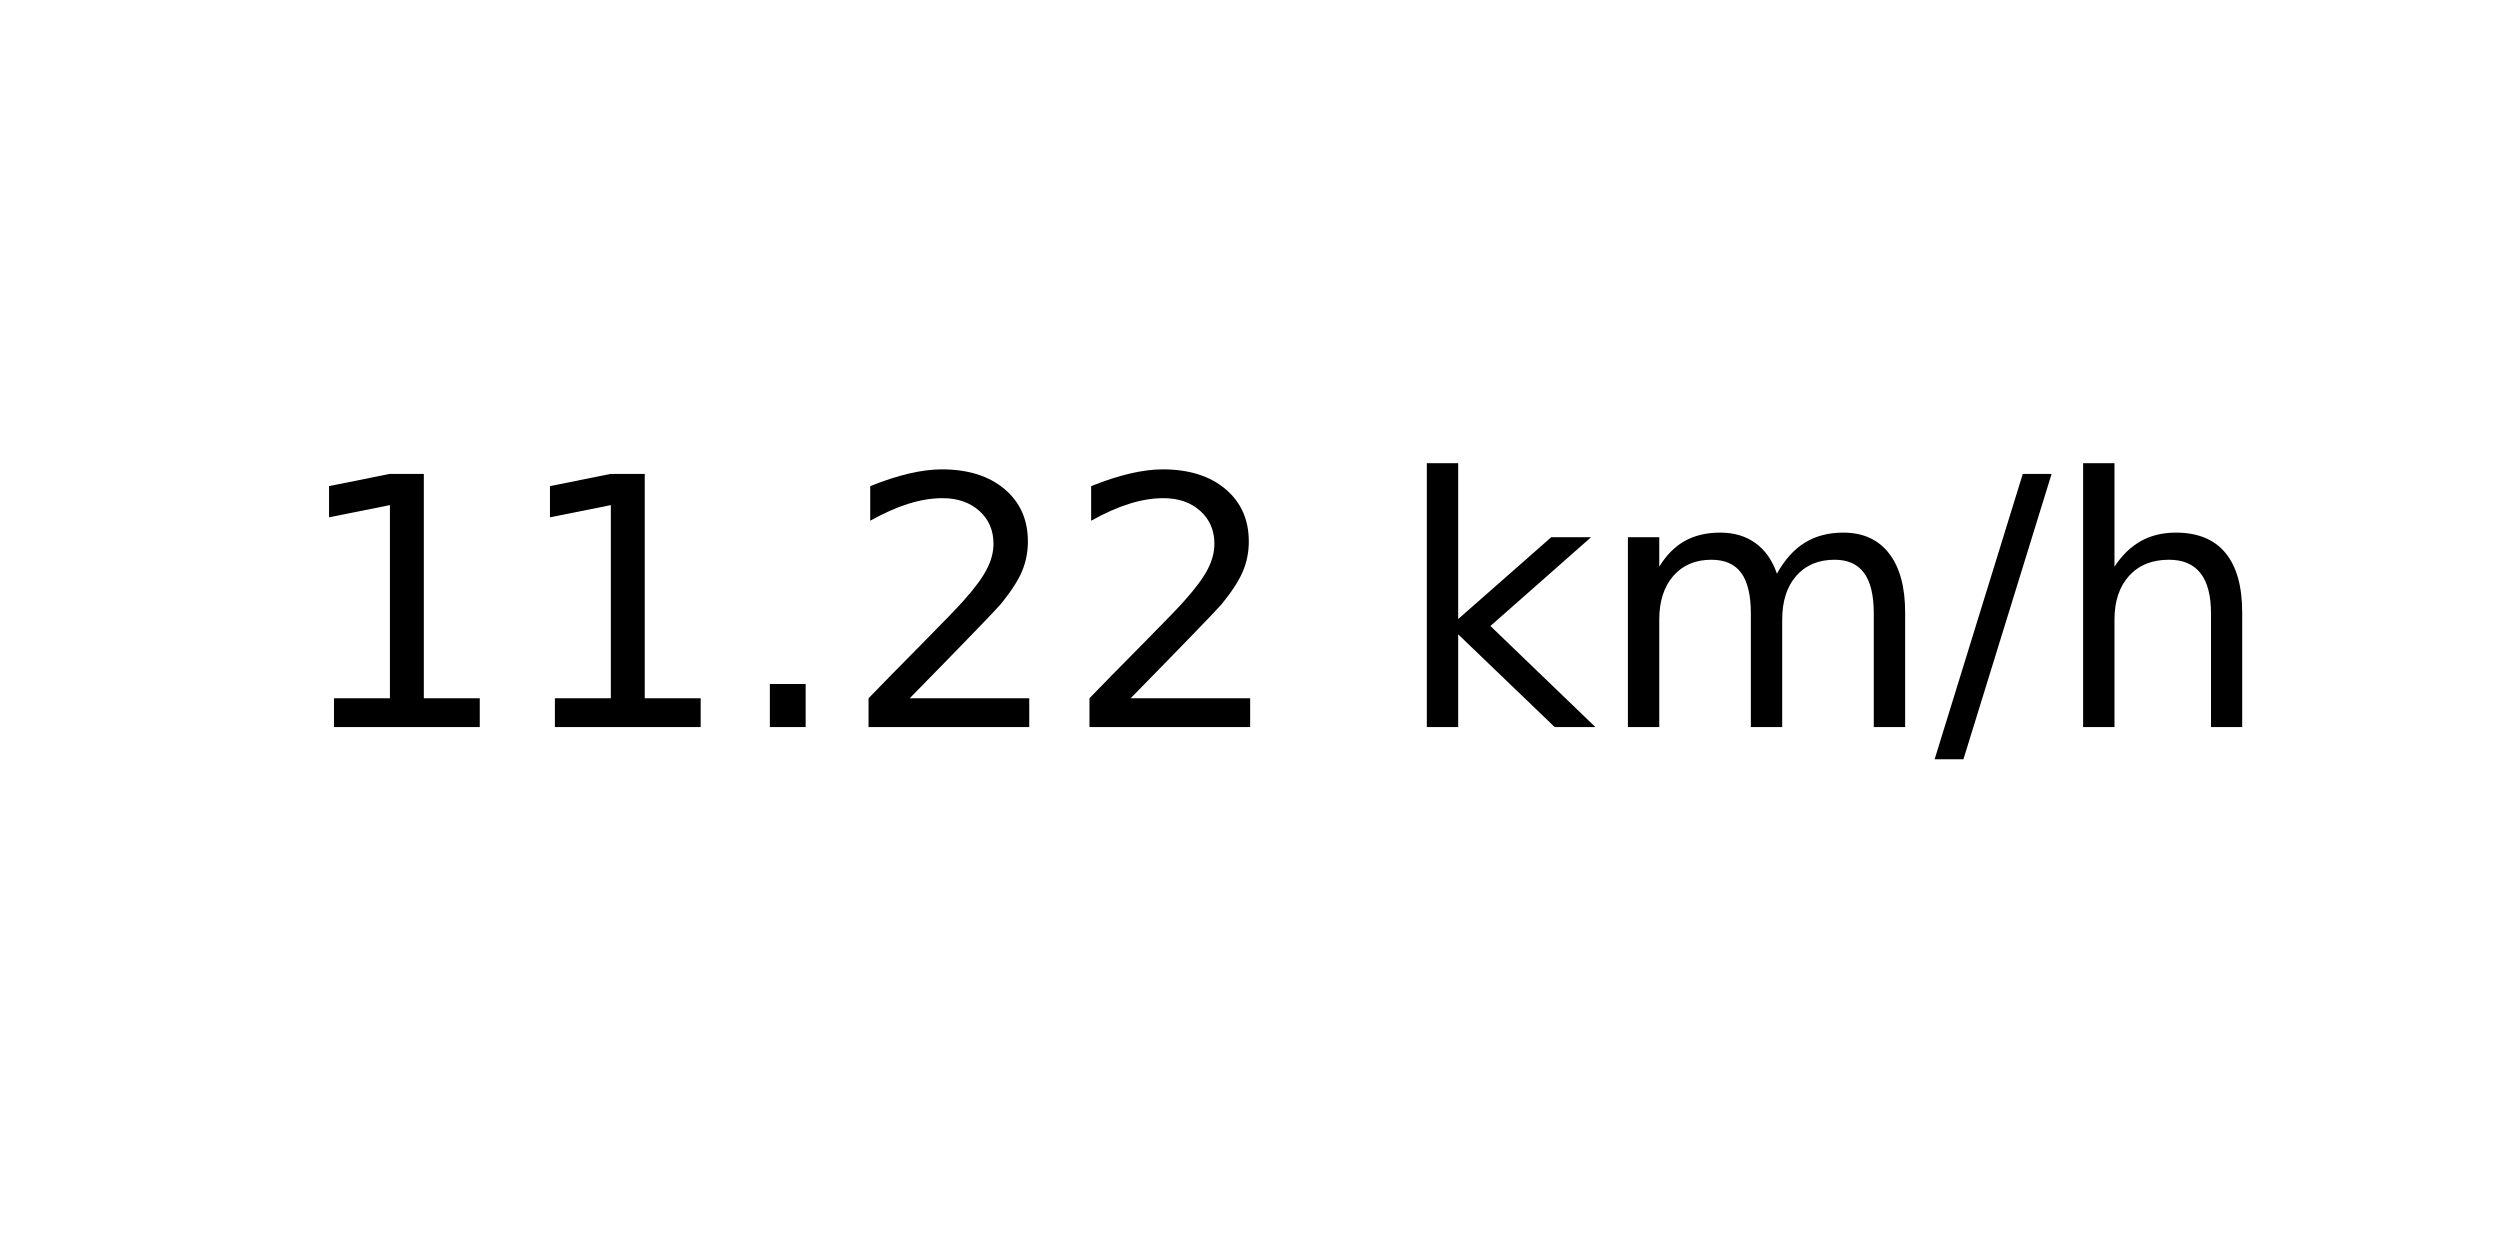
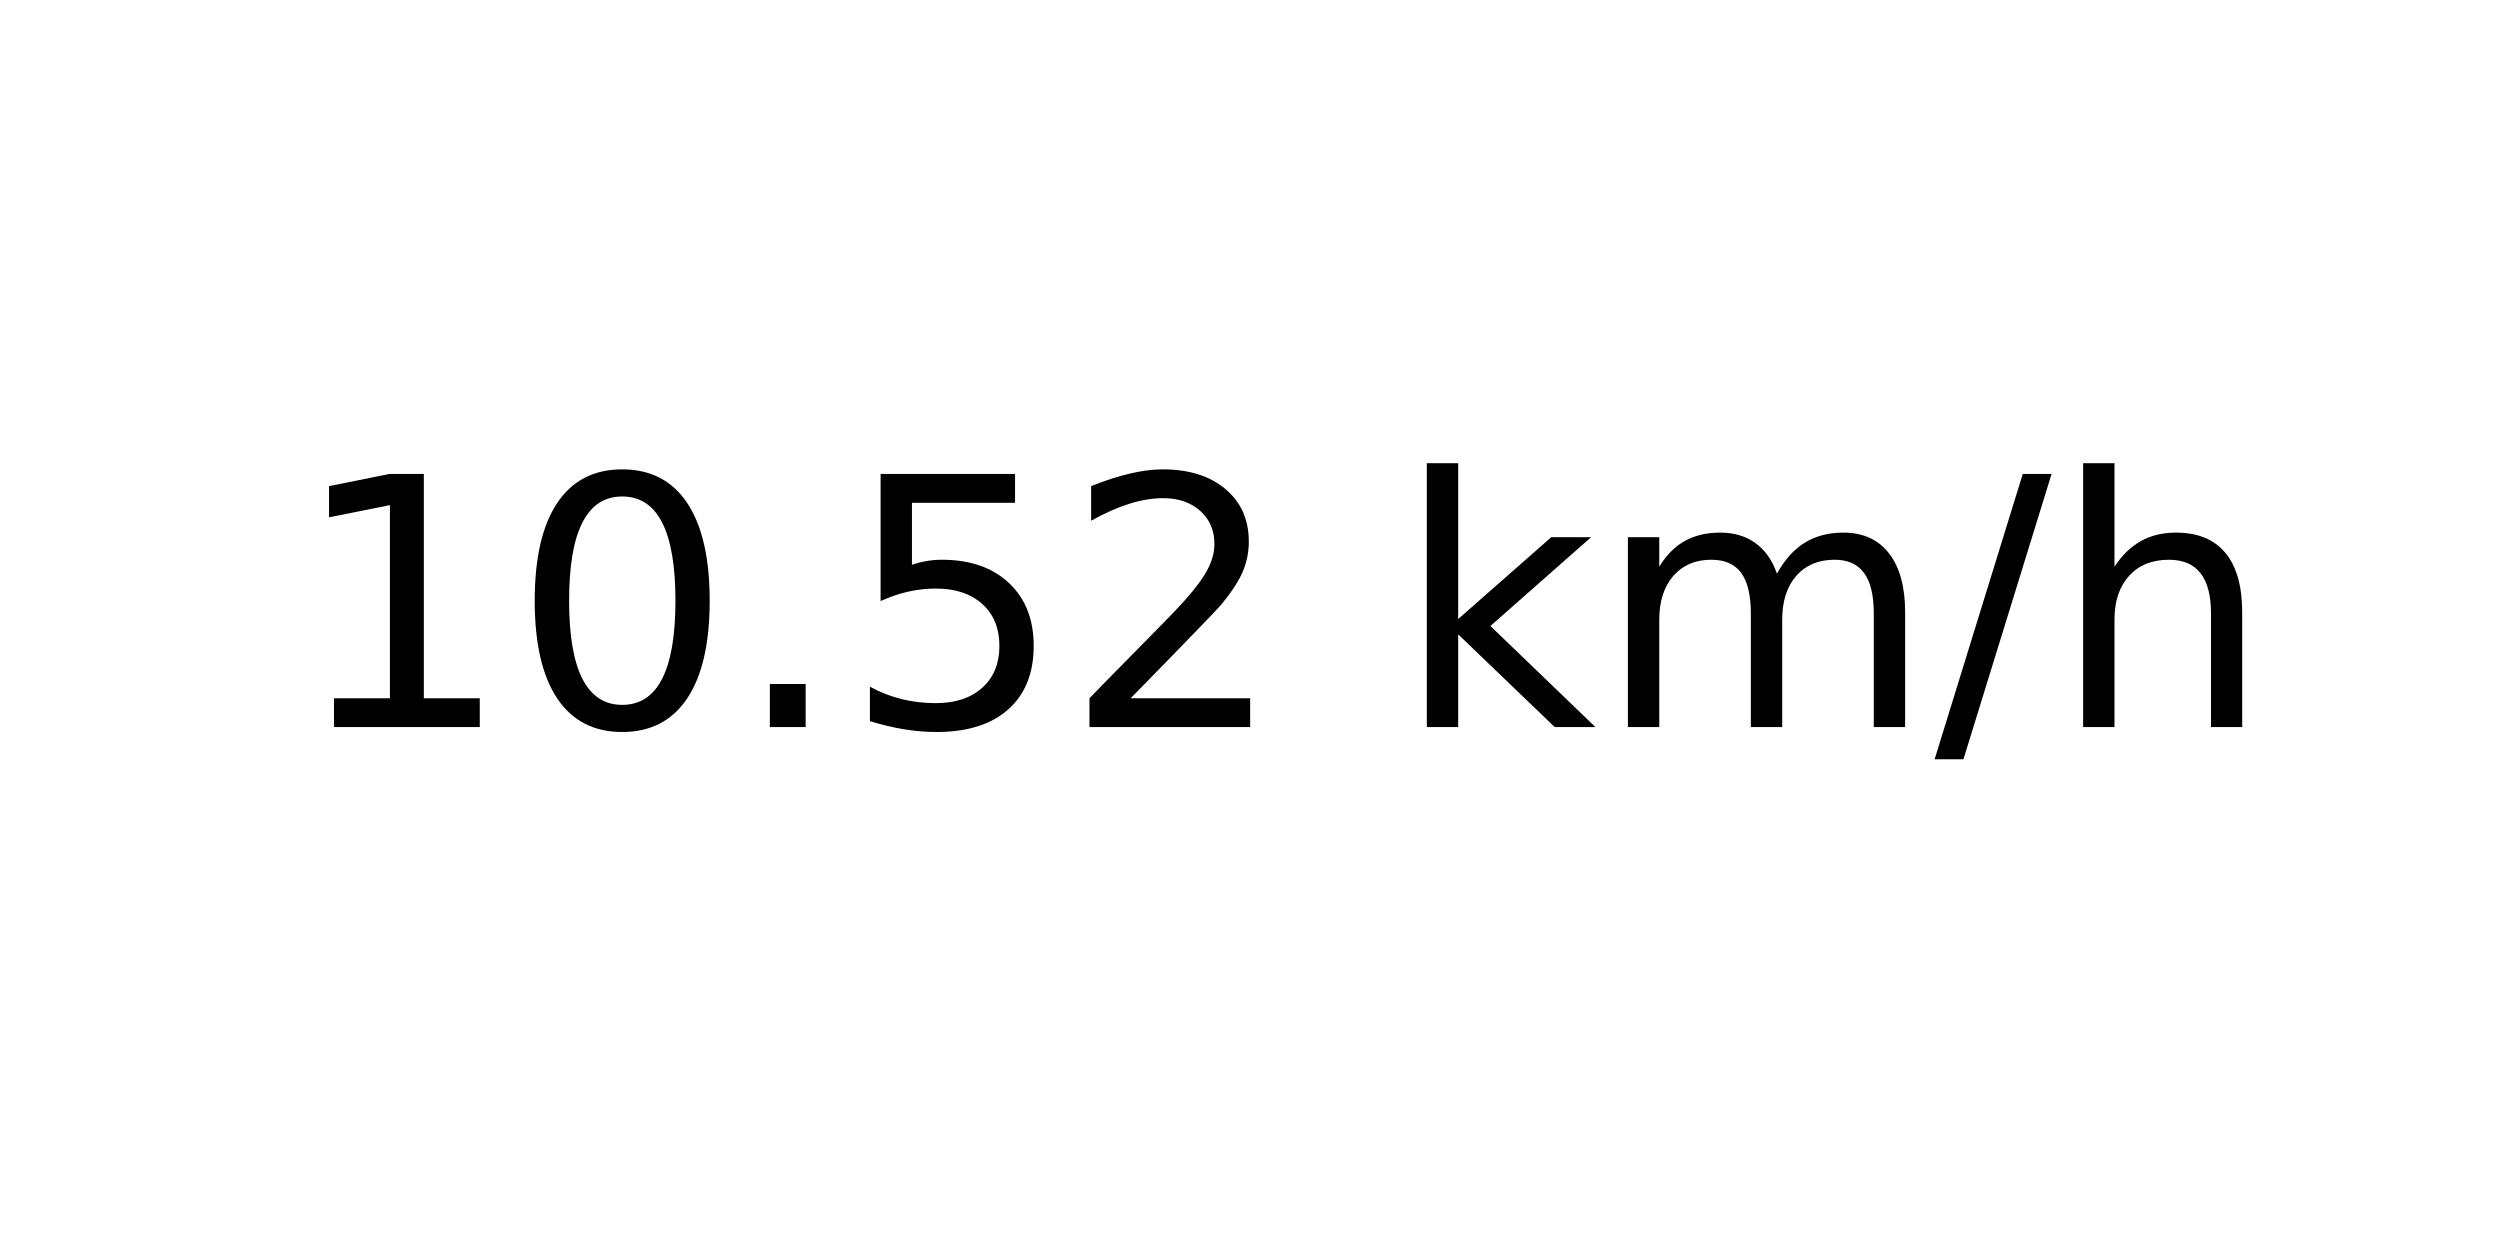
<svg xmlns="http://www.w3.org/2000/svg" xmlns:xlink="http://www.w3.org/1999/xlink" width="72pt" height="36pt" viewBox="0 0 72 36" version="1.1">
  <defs>
    <style type="text/css">*{stroke-linejoin: round; stroke-linecap: butt}</style>
  </defs>
  <g id="figure_1">
    <g id="axes_1">
      <g id="text_1">
        <g transform="translate(8.378125 20.93937) scale(0.1 -0.1)">
          <defs>
            <path id="DejaVuSans-31" d="M 794 531  L 1825 531  L 1825 4091  L 703 3866  L 703 4441  L 1819 4666  L 2450 4666  L 2450 531  L 3481 531  L 3481 0  L 794 0  L 794 531  z " transform="scale(0.015625)" />
+             <path id="DejaVuSans-30" d="M 2034 4250  Q 1547 4250 1301 3770  Q 1056 3291 1056 2328  Q 1056 1369 1301 889  Q 1547 409 2034 409  Q 2525 409 2770 889  Q 3016 1369 3016 2328  Q 3016 3291 2770 3770  Q 2525 4250 2034 4250  z M 2034 4750  Q 2819 4750 3233 4129  Q 3647 3509 3647 2328  Q 3647 1150 3233 529  Q 2819 -91 2034 -91  Q 1250 -91 836 529  Q 422 1150 422 2328  Q 422 3509 836 4129  Q 1250 4750 2034 4750  z " transform="scale(0.015625)" />
            <path id="DejaVuSans-2e" d="M 684 794  L 1344 794  L 1344 0  L 684 0  L 684 794  z " transform="scale(0.015625)" />
+             <path id="DejaVuSans-35" d="M 691 4666  L 3169 4666  L 3169 4134  L 1269 4134  L 1269 2991  Q 1406 3038 1543 3061  Q 1681 3084 1819 3084  Q 2600 3084 3056 2656  Q 3513 2228 3513 1497  Q 3513 744 3044 326  Q 2575 -91 1722 -91  Q 1428 -91 1123 -41  Q 819 9 494 109  L 494 744  Q 775 591 1075 516  Q 1375 441 1709 441  Q 2250 441 2565 725  Q 2881 1009 2881 1497  Q 2881 1984 2565 2268  Q 2250 2553 1709 2553  Q 1456 2553 1204 2497  Q 953 2441 691 2322  L 691 4666  z " transform="scale(0.015625)" />
            <path id="DejaVuSans-32" d="M 1228 531  L 3431 531  L 3431 0  L 469 0  L 469 531  Q 828 903 1448 1529  Q 2069 2156 2228 2338  Q 2531 2678 2651 2914  Q 2772 3150 2772 3378  Q 2772 3750 2511 3984  Q 2250 4219 1831 4219  Q 1534 4219 1204 4116  Q 875 4013 500 3803  L 500 4441  Q 881 4594 1212 4672  Q 1544 4750 1819 4750  Q 2544 4750 2975 4387  Q 3406 4025 3406 3419  Q 3406 3131 3298 2873  Q 3191 2616 2906 2266  Q 2828 2175 2409 1742  Q 1991 1309 1228 531  z " transform="scale(0.015625)" />
            <path id="DejaVuSans-20" transform="scale(0.015625)" />
            <path id="DejaVuSans-6b" d="M 581 4863  L 1159 4863  L 1159 1991  L 2875 3500  L 3609 3500  L 1753 1863  L 3688 0  L 2938 0  L 1159 1709  L 1159 0  L 581 0  L 581 4863  z " transform="scale(0.015625)" />
            <path id="DejaVuSans-6d" d="M 3328 2828  Q 3544 3216 3844 3400  Q 4144 3584 4550 3584  Q 5097 3584 5394 3201  Q 5691 2819 5691 2113  L 5691 0  L 5113 0  L 5113 2094  Q 5113 2597 4934 2840  Q 4756 3084 4391 3084  Q 3944 3084 3684 2787  Q 3425 2491 3425 1978  L 3425 0  L 2847 0  L 2847 2094  Q 2847 2600 2669 2842  Q 2491 3084 2119 3084  Q 1678 3084 1418 2786  Q 1159 2488 1159 1978  L 1159 0  L 581 0  L 581 3500  L 1159 3500  L 1159 2956  Q 1356 3278 1631 3431  Q 1906 3584 2284 3584  Q 2666 3584 2933 3390  Q 3200 3197 3328 2828  z " transform="scale(0.015625)" />
            <path id="DejaVuSans-2f" d="M 1625 4666  L 2156 4666  L 531 -594  L 0 -594  L 1625 4666  z " transform="scale(0.015625)" />
            <path id="DejaVuSans-68" d="M 3513 2113  L 3513 0  L 2938 0  L 2938 2094  Q 2938 2591 2744 2837  Q 2550 3084 2163 3084  Q 1697 3084 1428 2787  Q 1159 2491 1159 1978  L 1159 0  L 581 0  L 581 4863  L 1159 4863  L 1159 2956  Q 1366 3272 1645 3428  Q 1925 3584 2291 3584  Q 2894 3584 3203 3211  Q 3513 2838 3513 2113  z " transform="scale(0.015625)" />
          </defs>
          <use xlink:href="#DejaVuSans-31" />
-           <use xlink:href="#DejaVuSans-31" x="63.623" />
+           <use xlink:href="#DejaVuSans-30" x="63.623" />
          <use xlink:href="#DejaVuSans-2e" x="127.246" />
-           <use xlink:href="#DejaVuSans-32" x="159.033" />
+           <use xlink:href="#DejaVuSans-35" x="159.033" />
          <use xlink:href="#DejaVuSans-32" x="222.656" />
          <use xlink:href="#DejaVuSans-20" x="286.279" />
          <use xlink:href="#DejaVuSans-6b" x="318.066" />
          <use xlink:href="#DejaVuSans-6d" x="375.977" />
          <use xlink:href="#DejaVuSans-2f" x="473.389" />
          <use xlink:href="#DejaVuSans-68" x="507.08" />
        </g>
      </g>
    </g>
  </g>
</svg>
